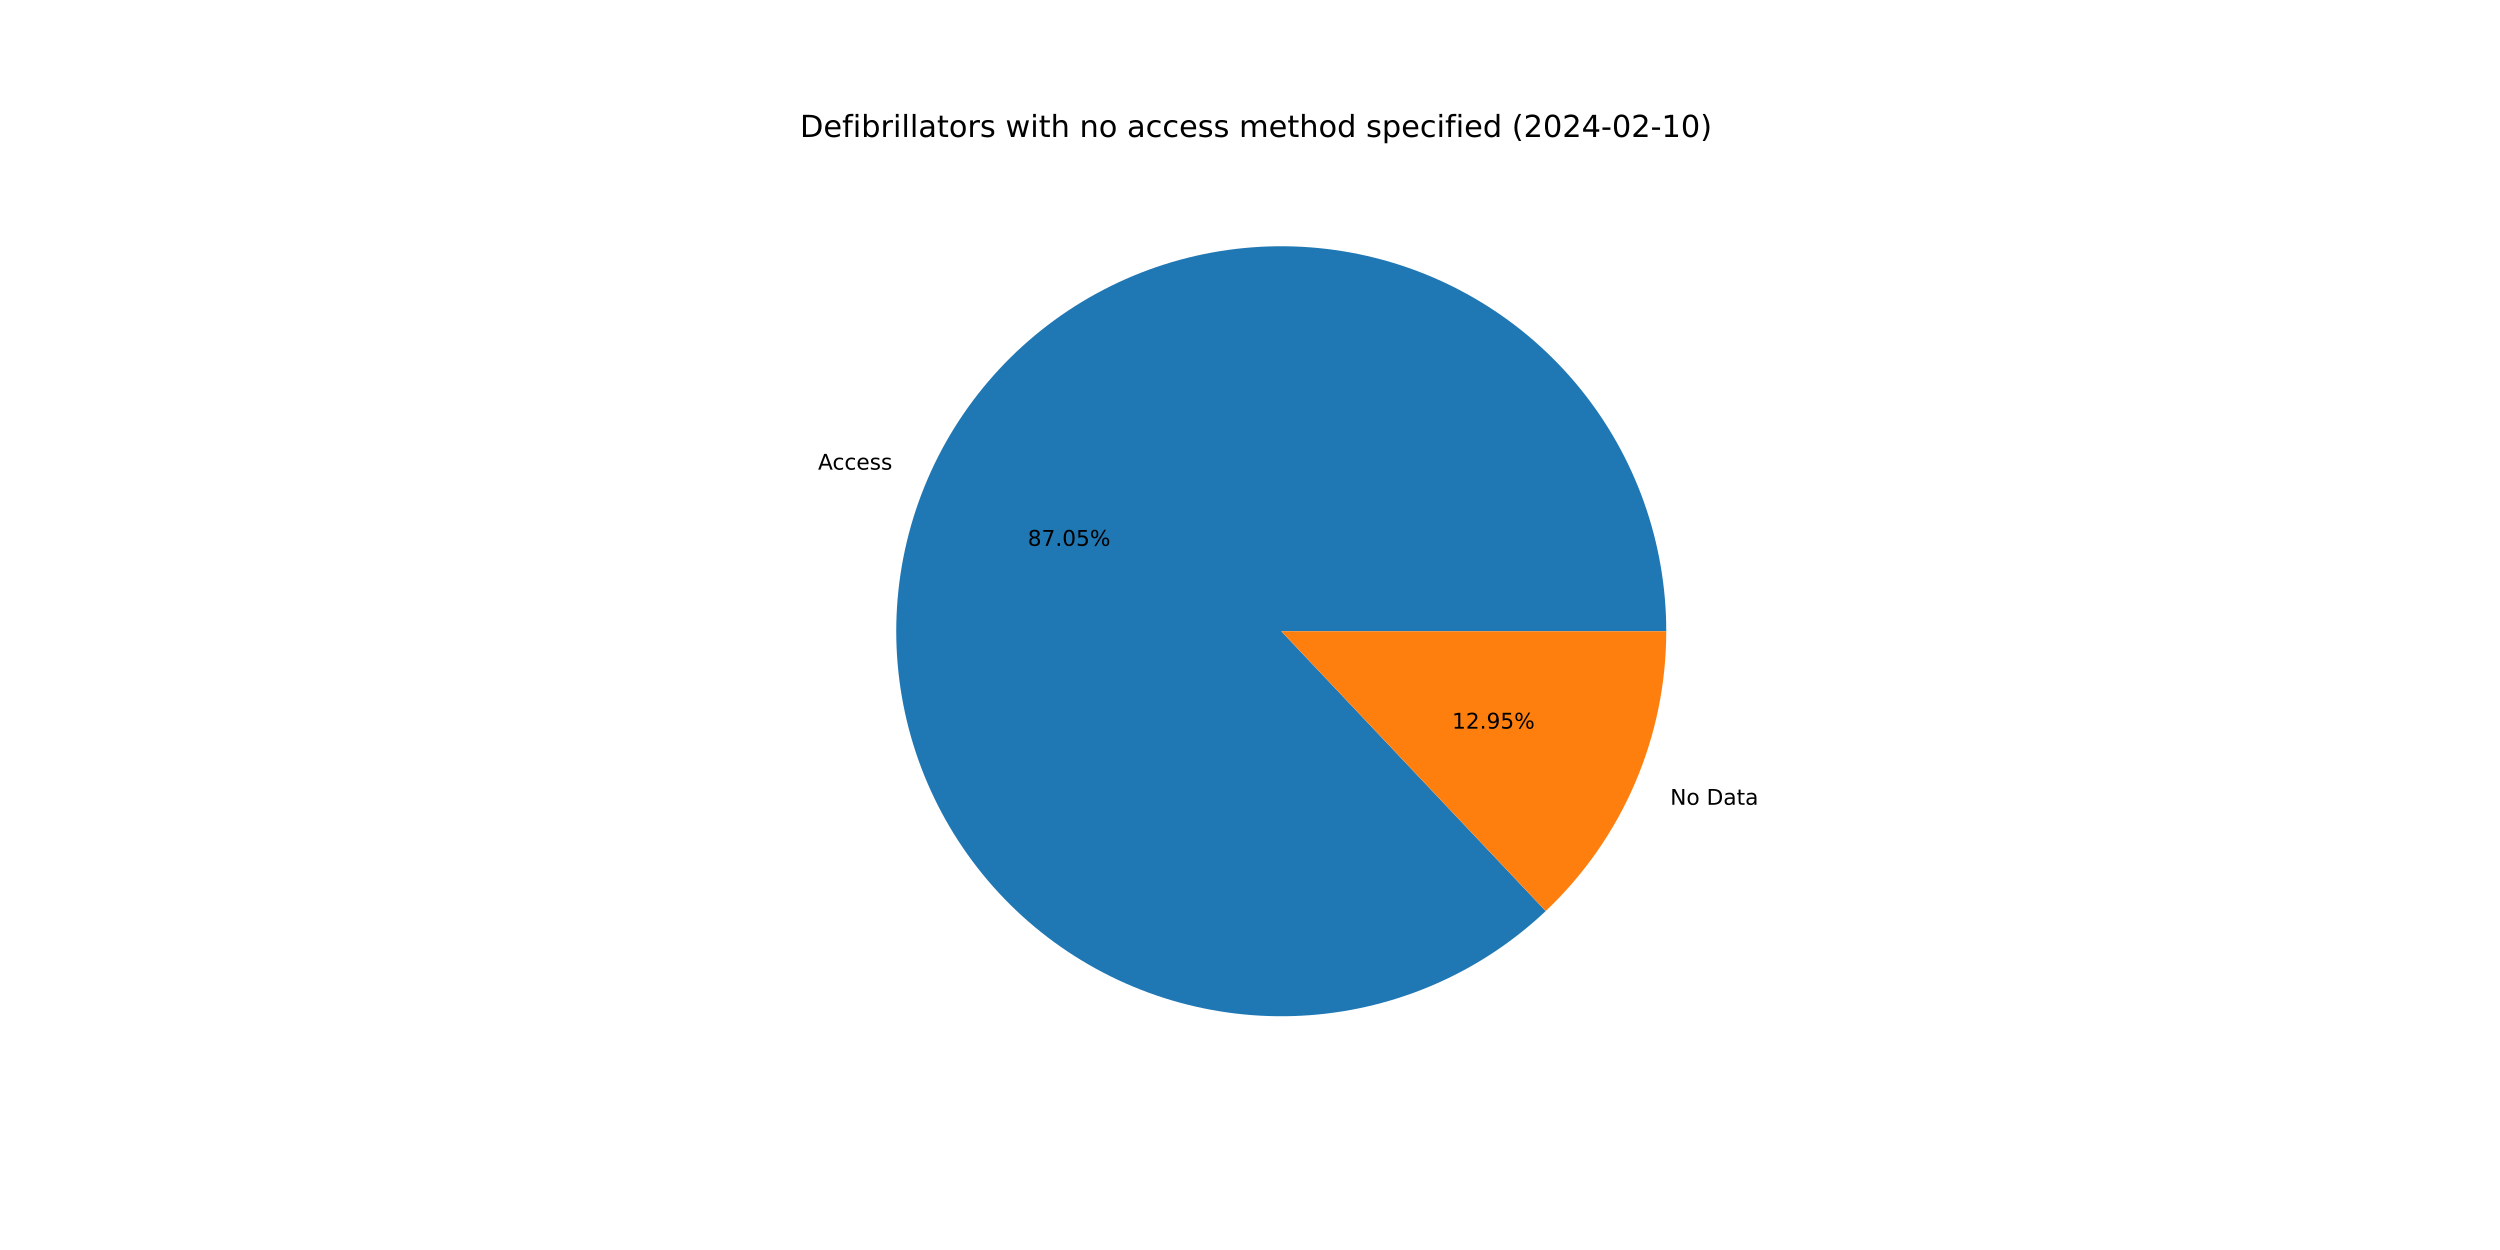
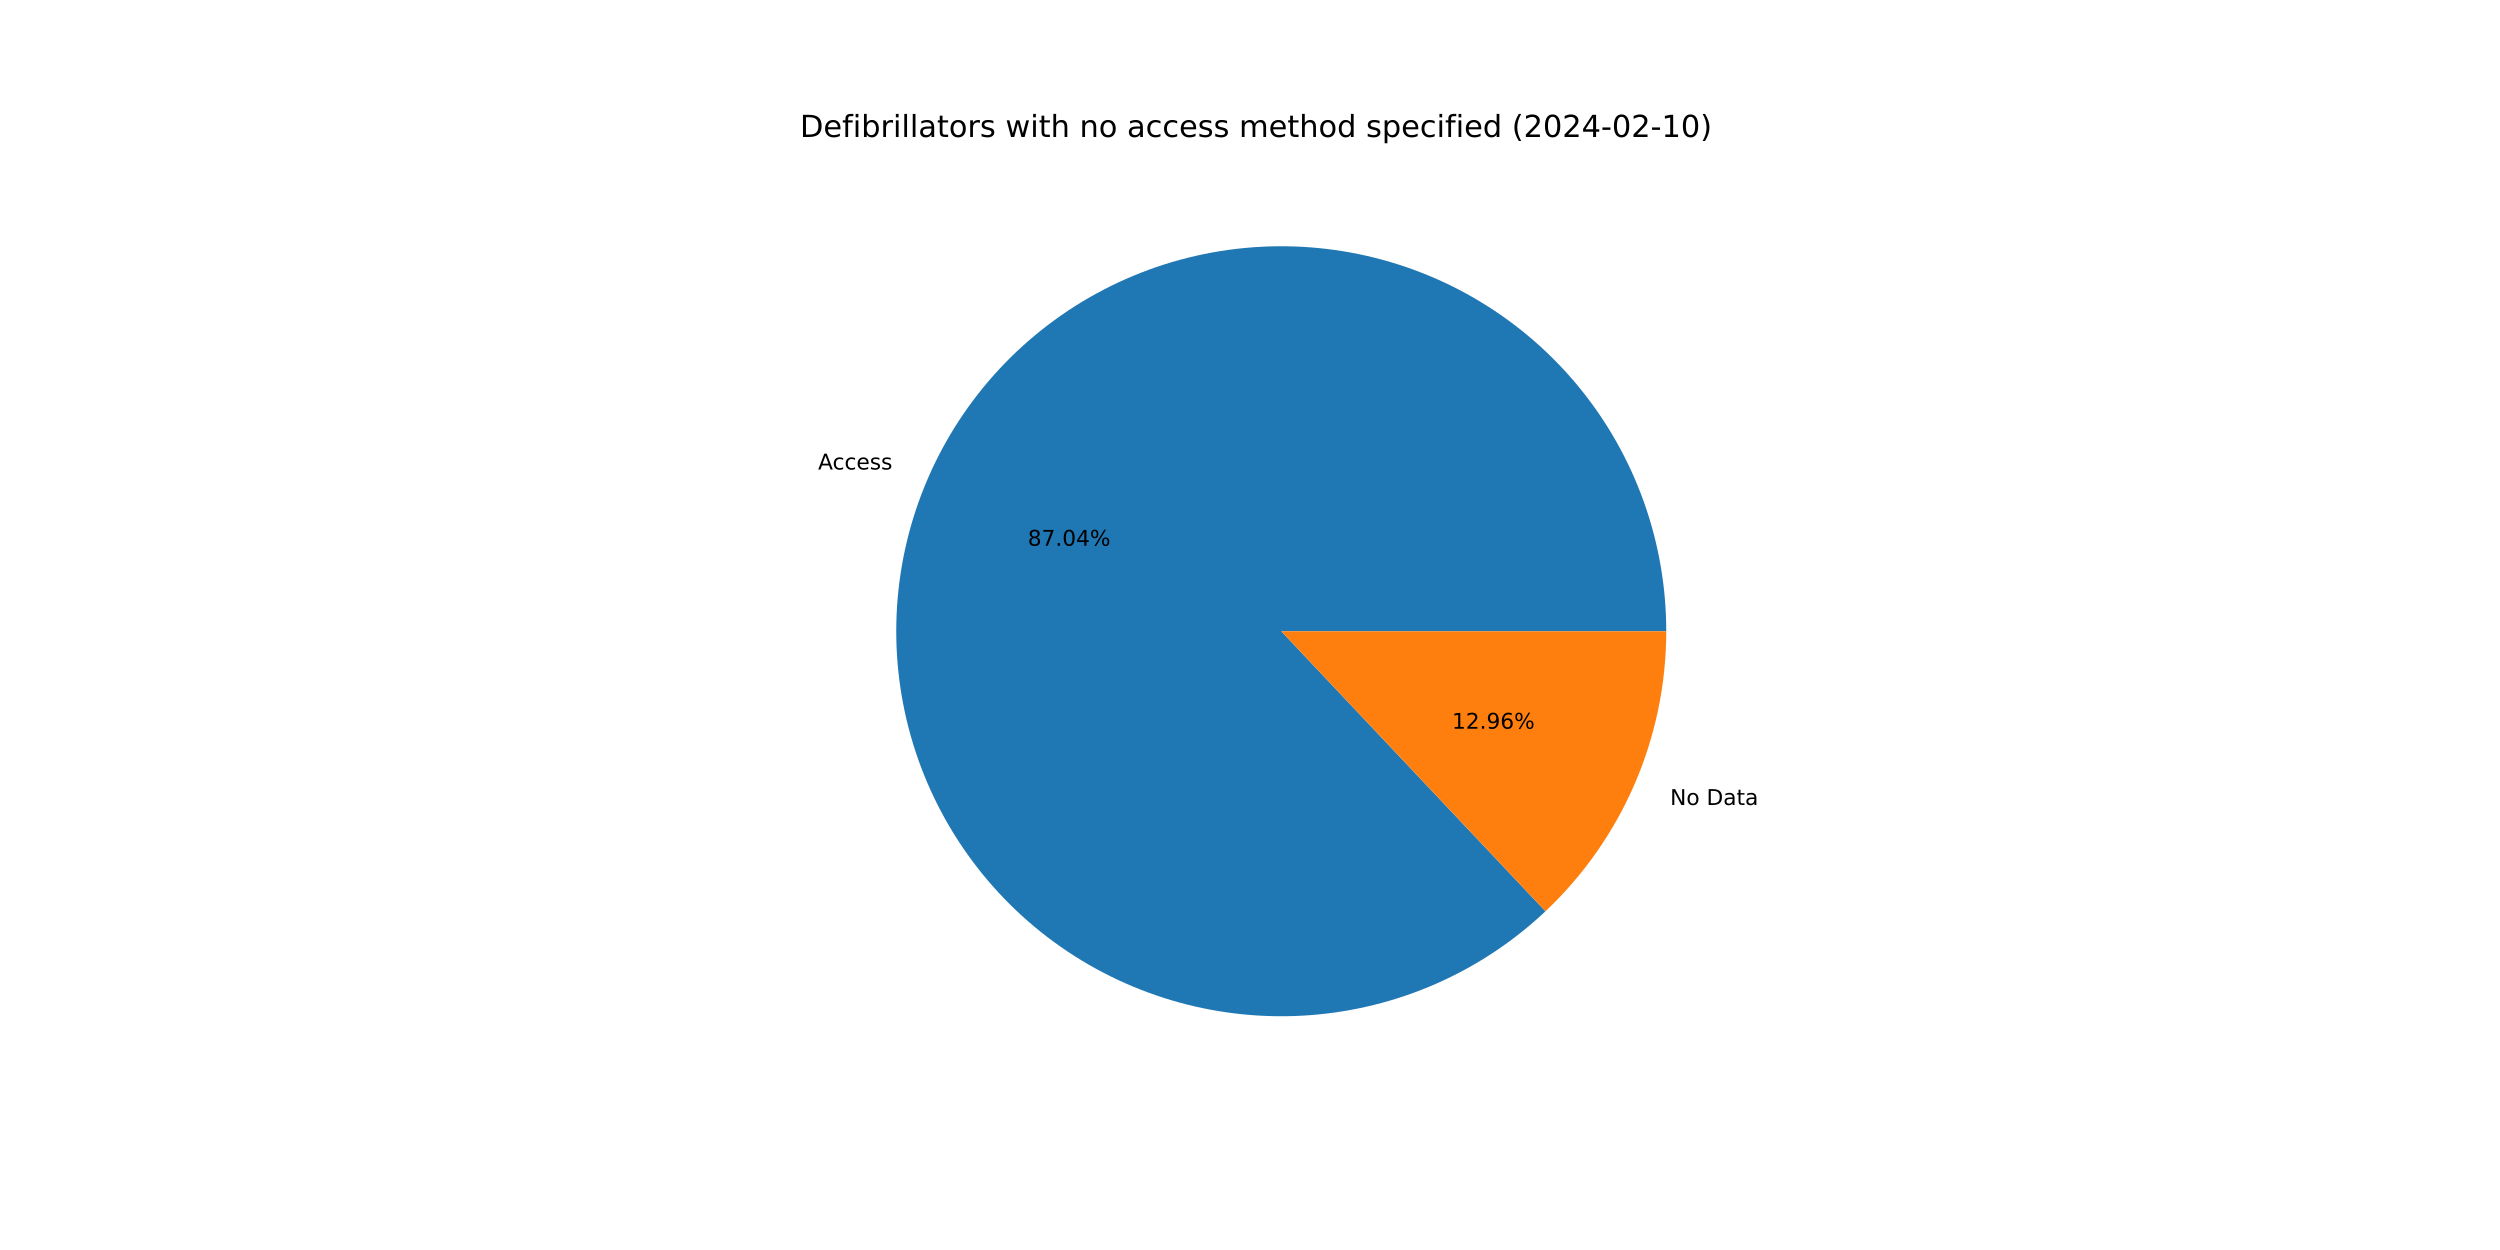
<svg xmlns="http://www.w3.org/2000/svg" xmlns:xlink="http://www.w3.org/1999/xlink" width="1152pt" height="576pt" viewBox="0 0 1152 576" version="1.1">
  <defs>
    <style type="text/css">*{stroke-linejoin: round; stroke-linecap: butt}</style>
  </defs>
  <g id="figure_1">
    <g id="patch_1">
      <path d="M 0 576  L 1152 576  L 1152 0  L 0 0  z " style="fill: #ffffff" />
    </g>
    <g id="axes_1">
      <g id="patch_2">
-         <path d="M 767.808 290.88  C 767.808 270.615 764.336 250.5 757.543 231.408  C 750.749 212.316 740.735 194.528 727.934 178.818  C 715.134 163.108 699.736 149.707 682.41 139.197  C 665.084 128.687 646.084 121.223 626.237 117.129  C 606.391 113.036 585.988 112.373 565.918 115.169  C 545.847 117.966 526.403 124.181 508.431 133.544  C 490.459 142.907 474.224 155.28 460.43 170.126  C 446.637 184.972 435.489 202.072 427.471 220.683  C 419.452 239.293 414.682 259.141 413.366 279.363  C 412.051 299.585 414.21 319.883 419.749 339.376  C 425.289 358.869 434.127 377.269 445.881 393.777  C 457.634 410.285 472.13 424.658 488.737 436.27  C 505.345 447.883 523.819 456.564 543.359 461.938  C 562.898 467.311 583.214 469.297 603.424 467.809  C 623.634 466.322 643.44 461.382 661.982 453.206  C 680.524 445.029 697.528 433.736 712.256 419.817  L 590.4 290.88  L 767.808 290.88  z " style="fill: #1f77b4" />
+         <path d="M 767.808 290.88  C 767.808 270.618 764.337 250.506 757.546 231.416  C 750.754 212.327 740.743 194.541 727.946 178.832  C 715.149 163.123 699.755 149.722 682.434 139.211  C 665.112 128.7 646.116 121.234 626.273 117.137  C 606.431 113.04 586.032 112.372 565.963 115.163  C 545.895 117.954 526.452 124.162 508.48 133.518  C 490.508 142.874 474.271 155.24 460.474 170.079  C 446.678 184.918 435.525 202.011 427.5 220.615  C 419.475 239.22 414.696 259.062 413.372 279.28  C 412.047 299.499 414.195 319.795 419.724 339.288  C 425.253 358.78 434.08 377.183 445.822 393.695  C 457.565 410.207 472.049 424.586 488.647 436.207  C 505.244 447.828 523.711 456.52 543.243 461.906  C 562.776 467.292 583.088 469.291 603.296 467.819  C 623.503 466.346 643.311 461.422 661.856 453.261  C 680.401 445.1 697.412 433.822 712.149 419.918  L 590.4 290.88  L 767.808 290.88  z " style="fill: #1f77b4" />
      </g>
      <g id="patch_3">
-         <path d="M 712.256 419.817  C 729.801 403.236 743.778 383.247 753.329 361.077  C 762.881 338.908 767.808 315.02 767.808 290.88  L 590.4 290.88  L 712.256 419.817  z " style="fill: #ff7f0e" />
+         <path d="M 712.149 419.918  C 729.725 403.334 743.729 383.333 753.3 361.145  C 762.871 338.956 767.808 315.045 767.808 290.88  L 590.4 290.88  L 712.149 419.918  z " style="fill: #ff7f0e" />
      </g>
      <g id="matplotlib.axis_1" />
      <g id="matplotlib.axis_2" />
      <g id="text_1">
-         <g transform="translate(376.9435 216.4223)scale(0.1 -0.1)">
+         <g transform="translate(376.9755 216.348)scale(0.1 -0.1)">
          <defs>
            <path id="DejaVuSans-41" d="M 2188 4044  L 1331 1722  L 3047 1722  L 2188 4044  z M 1831 4666  L 2547 4666  L 4325 0  L 3669 0  L 3244 1197  L 1141 1197  L 716 0  L 50 0  L 1831 4666  z " transform="scale(0.015625)" />
            <path id="DejaVuSans-63" d="M 3122 3366  L 3122 2828  Q 2878 2963 2633 3030  Q 2388 3097 2138 3097  Q 1578 3097 1268 2742  Q 959 2388 959 1747  Q 959 1106 1268 751  Q 1578 397 2138 397  Q 2388 397 2633 464  Q 2878 531 3122 666  L 3122 134  Q 2881 22 2623 -34  Q 2366 -91 2075 -91  Q 1284 -91 818 406  Q 353 903 353 1747  Q 353 2603 823 3093  Q 1294 3584 2113 3584  Q 2378 3584 2631 3529  Q 2884 3475 3122 3366  z " transform="scale(0.015625)" />
            <path id="DejaVuSans-65" d="M 3597 1894  L 3597 1613  L 953 1613  Q 991 1019 1311 708  Q 1631 397 2203 397  Q 2534 397 2845 478  Q 3156 559 3463 722  L 3463 178  Q 3153 47 2828 -22  Q 2503 -91 2169 -91  Q 1331 -91 842 396  Q 353 884 353 1716  Q 353 2575 817 3079  Q 1281 3584 2069 3584  Q 2775 3584 3186 3129  Q 3597 2675 3597 1894  z M 3022 2063  Q 3016 2534 2758 2815  Q 2500 3097 2075 3097  Q 1594 3097 1305 2825  Q 1016 2553 972 2059  L 3022 2063  z " transform="scale(0.015625)" />
            <path id="DejaVuSans-73" d="M 2834 3397  L 2834 2853  Q 2591 2978 2328 3040  Q 2066 3103 1784 3103  Q 1356 3103 1142 2972  Q 928 2841 928 2578  Q 928 2378 1081 2264  Q 1234 2150 1697 2047  L 1894 2003  Q 2506 1872 2764 1633  Q 3022 1394 3022 966  Q 3022 478 2636 193  Q 2250 -91 1575 -91  Q 1294 -91 989 -36  Q 684 19 347 128  L 347 722  Q 666 556 975 473  Q 1284 391 1588 391  Q 1994 391 2212 530  Q 2431 669 2431 922  Q 2431 1156 2273 1281  Q 2116 1406 1581 1522  L 1381 1569  Q 847 1681 609 1914  Q 372 2147 372 2553  Q 372 3047 722 3315  Q 1072 3584 1716 3584  Q 2034 3584 2315 3537  Q 2597 3491 2834 3397  z " transform="scale(0.015625)" />
          </defs>
          <use xlink:href="#DejaVuSans-41" />
          <use xlink:href="#DejaVuSans-63" x="66.658" />
          <use xlink:href="#DejaVuSans-63" x="121.639" />
          <use xlink:href="#DejaVuSans-65" x="176.619" />
          <use xlink:href="#DejaVuSans-73" x="238.143" />
          <use xlink:href="#DejaVuSans-73" x="290.242" />
        </g>
      </g>
      <g id="text_2">
-         <g transform="translate(473.5776 251.521)scale(0.1 -0.1)">
+         <g transform="translate(473.5951 251.4805)scale(0.1 -0.1)">
          <defs>
            <path id="DejaVuSans-38" d="M 2034 2216  Q 1584 2216 1326 1975  Q 1069 1734 1069 1313  Q 1069 891 1326 650  Q 1584 409 2034 409  Q 2484 409 2743 651  Q 3003 894 3003 1313  Q 3003 1734 2745 1975  Q 2488 2216 2034 2216  z M 1403 2484  Q 997 2584 770 2862  Q 544 3141 544 3541  Q 544 4100 942 4425  Q 1341 4750 2034 4750  Q 2731 4750 3128 4425  Q 3525 4100 3525 3541  Q 3525 3141 3298 2862  Q 3072 2584 2669 2484  Q 3125 2378 3379 2068  Q 3634 1759 3634 1313  Q 3634 634 3220 271  Q 2806 -91 2034 -91  Q 1263 -91 848 271  Q 434 634 434 1313  Q 434 1759 690 2068  Q 947 2378 1403 2484  z M 1172 3481  Q 1172 3119 1398 2916  Q 1625 2713 2034 2713  Q 2441 2713 2670 2916  Q 2900 3119 2900 3481  Q 2900 3844 2670 4047  Q 2441 4250 2034 4250  Q 1625 4250 1398 4047  Q 1172 3844 1172 3481  z " transform="scale(0.015625)" />
            <path id="DejaVuSans-37" d="M 525 4666  L 3525 4666  L 3525 4397  L 1831 0  L 1172 0  L 2766 4134  L 525 4134  L 525 4666  z " transform="scale(0.015625)" />
            <path id="DejaVuSans-2e" d="M 684 794  L 1344 794  L 1344 0  L 684 0  L 684 794  z " transform="scale(0.015625)" />
            <path id="DejaVuSans-30" d="M 2034 4250  Q 1547 4250 1301 3770  Q 1056 3291 1056 2328  Q 1056 1369 1301 889  Q 1547 409 2034 409  Q 2525 409 2770 889  Q 3016 1369 3016 2328  Q 3016 3291 2770 3770  Q 2525 4250 2034 4250  z M 2034 4750  Q 2819 4750 3233 4129  Q 3647 3509 3647 2328  Q 3647 1150 3233 529  Q 2819 -91 2034 -91  Q 1250 -91 836 529  Q 422 1150 422 2328  Q 422 3509 836 4129  Q 1250 4750 2034 4750  z " transform="scale(0.015625)" />
-             <path id="DejaVuSans-35" d="M 691 4666  L 3169 4666  L 3169 4134  L 1269 4134  L 1269 2991  Q 1406 3038 1543 3061  Q 1681 3084 1819 3084  Q 2600 3084 3056 2656  Q 3513 2228 3513 1497  Q 3513 744 3044 326  Q 2575 -91 1722 -91  Q 1428 -91 1123 -41  Q 819 9 494 109  L 494 744  Q 775 591 1075 516  Q 1375 441 1709 441  Q 2250 441 2565 725  Q 2881 1009 2881 1497  Q 2881 1984 2565 2268  Q 2250 2553 1709 2553  Q 1456 2553 1204 2497  Q 953 2441 691 2322  L 691 4666  z " transform="scale(0.015625)" />
+             <path id="DejaVuSans-34" d="M 2419 4116  L 825 1625  L 2419 1625  L 2419 4116  z M 2253 4666  L 3047 4666  L 3047 1625  L 3713 1625  L 3713 1100  L 3047 1100  L 3047 0  L 2419 0  L 2419 1100  L 313 1100  L 313 1709  L 2253 4666  z " transform="scale(0.015625)" />
            <path id="DejaVuSans-25" d="M 4653 2053  Q 4381 2053 4226 1822  Q 4072 1591 4072 1178  Q 4072 772 4226 539  Q 4381 306 4653 306  Q 4919 306 5073 539  Q 5228 772 5228 1178  Q 5228 1588 5073 1820  Q 4919 2053 4653 2053  z M 4653 2450  Q 5147 2450 5437 2106  Q 5728 1763 5728 1178  Q 5728 594 5436 251  Q 5144 -91 4653 -91  Q 4153 -91 3862 251  Q 3572 594 3572 1178  Q 3572 1766 3864 2108  Q 4156 2450 4653 2450  z M 1428 4353  Q 1159 4353 1004 4120  Q 850 3888 850 3481  Q 850 3069 1003 2837  Q 1156 2606 1428 2606  Q 1700 2606 1854 2837  Q 2009 3069 2009 3481  Q 2009 3884 1853 4118  Q 1697 4353 1428 4353  z M 4250 4750  L 4750 4750  L 1831 -91  L 1331 -91  L 4250 4750  z M 1428 4750  Q 1922 4750 2215 4408  Q 2509 4066 2509 3481  Q 2509 2891 2217 2550  Q 1925 2209 1428 2209  Q 931 2209 642 2551  Q 353 2894 353 3481  Q 353 4063 643 4406  Q 934 4750 1428 4750  z " transform="scale(0.015625)" />
          </defs>
          <use xlink:href="#DejaVuSans-38" />
          <use xlink:href="#DejaVuSans-37" x="63.623" />
          <use xlink:href="#DejaVuSans-2e" x="127.246" />
          <use xlink:href="#DejaVuSans-30" x="159.033" />
-           <use xlink:href="#DejaVuSans-35" x="222.656" />
+           <use xlink:href="#DejaVuSans-34" x="222.656" />
          <use xlink:href="#DejaVuSans-25" x="286.279" />
        </g>
      </g>
      <g id="text_3">
-         <g transform="translate(769.6222 370.8564)scale(0.1 -0.1)">
+         <g transform="translate(769.5901 370.9307)scale(0.1 -0.1)">
          <defs>
            <path id="DejaVuSans-4e" d="M 628 4666  L 1478 4666  L 3547 763  L 3547 4666  L 4159 4666  L 4159 0  L 3309 0  L 1241 3903  L 1241 0  L 628 0  L 628 4666  z " transform="scale(0.015625)" />
            <path id="DejaVuSans-6f" d="M 1959 3097  Q 1497 3097 1228 2736  Q 959 2375 959 1747  Q 959 1119 1226 758  Q 1494 397 1959 397  Q 2419 397 2687 759  Q 2956 1122 2956 1747  Q 2956 2369 2687 2733  Q 2419 3097 1959 3097  z M 1959 3584  Q 2709 3584 3137 3096  Q 3566 2609 3566 1747  Q 3566 888 3137 398  Q 2709 -91 1959 -91  Q 1206 -91 779 398  Q 353 888 353 1747  Q 353 2609 779 3096  Q 1206 3584 1959 3584  z " transform="scale(0.015625)" />
            <path id="DejaVuSans-20" transform="scale(0.015625)" />
            <path id="DejaVuSans-44" d="M 1259 4147  L 1259 519  L 2022 519  Q 2988 519 3436 956  Q 3884 1394 3884 2338  Q 3884 3275 3436 3711  Q 2988 4147 2022 4147  L 1259 4147  z M 628 4666  L 1925 4666  Q 3281 4666 3915 4102  Q 4550 3538 4550 2338  Q 4550 1131 3912 565  Q 3275 0 1925 0  L 628 0  L 628 4666  z " transform="scale(0.015625)" />
            <path id="DejaVuSans-61" d="M 2194 1759  Q 1497 1759 1228 1600  Q 959 1441 959 1056  Q 959 750 1161 570  Q 1363 391 1709 391  Q 2188 391 2477 730  Q 2766 1069 2766 1631  L 2766 1759  L 2194 1759  z M 3341 1997  L 3341 0  L 2766 0  L 2766 531  Q 2569 213 2275 61  Q 1981 -91 1556 -91  Q 1019 -91 701 211  Q 384 513 384 1019  Q 384 1609 779 1909  Q 1175 2209 1959 2209  L 2766 2209  L 2766 2266  Q 2766 2663 2505 2880  Q 2244 3097 1772 3097  Q 1472 3097 1187 3025  Q 903 2953 641 2809  L 641 3341  Q 956 3463 1253 3523  Q 1550 3584 1831 3584  Q 2591 3584 2966 3190  Q 3341 2797 3341 1997  z " transform="scale(0.015625)" />
            <path id="DejaVuSans-74" d="M 1172 4494  L 1172 3500  L 2356 3500  L 2356 3053  L 1172 3053  L 1172 1153  Q 1172 725 1289 603  Q 1406 481 1766 481  L 2356 481  L 2356 0  L 1766 0  Q 1100 0 847 248  Q 594 497 594 1153  L 594 3053  L 172 3053  L 172 3500  L 594 3500  L 594 4494  L 1172 4494  z " transform="scale(0.015625)" />
          </defs>
          <use xlink:href="#DejaVuSans-4e" />
          <use xlink:href="#DejaVuSans-6f" x="74.805" />
          <use xlink:href="#DejaVuSans-20" x="135.986" />
          <use xlink:href="#DejaVuSans-44" x="167.773" />
          <use xlink:href="#DejaVuSans-61" x="244.775" />
          <use xlink:href="#DejaVuSans-74" x="306.055" />
          <use xlink:href="#DejaVuSans-61" x="345.264" />
        </g>
      </g>
      <g id="text_4">
-         <g transform="translate(669.0927 335.7578)scale(0.1 -0.1)">
+         <g transform="translate(669.0752 335.7983)scale(0.1 -0.1)">
          <defs>
            <path id="DejaVuSans-31" d="M 794 531  L 1825 531  L 1825 4091  L 703 3866  L 703 4441  L 1819 4666  L 2450 4666  L 2450 531  L 3481 531  L 3481 0  L 794 0  L 794 531  z " transform="scale(0.015625)" />
            <path id="DejaVuSans-32" d="M 1228 531  L 3431 531  L 3431 0  L 469 0  L 469 531  Q 828 903 1448 1529  Q 2069 2156 2228 2338  Q 2531 2678 2651 2914  Q 2772 3150 2772 3378  Q 2772 3750 2511 3984  Q 2250 4219 1831 4219  Q 1534 4219 1204 4116  Q 875 4013 500 3803  L 500 4441  Q 881 4594 1212 4672  Q 1544 4750 1819 4750  Q 2544 4750 2975 4387  Q 3406 4025 3406 3419  Q 3406 3131 3298 2873  Q 3191 2616 2906 2266  Q 2828 2175 2409 1742  Q 1991 1309 1228 531  z " transform="scale(0.015625)" />
            <path id="DejaVuSans-39" d="M 703 97  L 703 672  Q 941 559 1184 500  Q 1428 441 1663 441  Q 2288 441 2617 861  Q 2947 1281 2994 2138  Q 2813 1869 2534 1725  Q 2256 1581 1919 1581  Q 1219 1581 811 2004  Q 403 2428 403 3163  Q 403 3881 828 4315  Q 1253 4750 1959 4750  Q 2769 4750 3195 4129  Q 3622 3509 3622 2328  Q 3622 1225 3098 567  Q 2575 -91 1691 -91  Q 1453 -91 1209 -44  Q 966 3 703 97  z M 1959 2075  Q 2384 2075 2632 2365  Q 2881 2656 2881 3163  Q 2881 3666 2632 3958  Q 2384 4250 1959 4250  Q 1534 4250 1286 3958  Q 1038 3666 1038 3163  Q 1038 2656 1286 2365  Q 1534 2075 1959 2075  z " transform="scale(0.015625)" />
+             <path id="DejaVuSans-36" d="M 2113 2584  Q 1688 2584 1439 2293  Q 1191 2003 1191 1497  Q 1191 994 1439 701  Q 1688 409 2113 409  Q 2538 409 2786 701  Q 3034 994 3034 1497  Q 3034 2003 2786 2293  Q 2538 2584 2113 2584  z M 3366 4563  L 3366 3988  Q 3128 4100 2886 4159  Q 2644 4219 2406 4219  Q 1781 4219 1451 3797  Q 1122 3375 1075 2522  Q 1259 2794 1537 2939  Q 1816 3084 2150 3084  Q 2853 3084 3261 2657  Q 3669 2231 3669 1497  Q 3669 778 3244 343  Q 2819 -91 2113 -91  Q 1303 -91 875 529  Q 447 1150 447 2328  Q 447 3434 972 4092  Q 1497 4750 2381 4750  Q 2619 4750 2861 4703  Q 3103 4656 3366 4563  z " transform="scale(0.015625)" />
          </defs>
          <use xlink:href="#DejaVuSans-31" />
          <use xlink:href="#DejaVuSans-32" x="63.623" />
          <use xlink:href="#DejaVuSans-2e" x="127.246" />
          <use xlink:href="#DejaVuSans-39" x="159.033" />
-           <use xlink:href="#DejaVuSans-35" x="222.656" />
+           <use xlink:href="#DejaVuSans-36" x="222.656" />
          <use xlink:href="#DejaVuSans-25" x="286.279" />
        </g>
      </g>
      <g id="text_5">
        <g transform="translate(368.64 63.12)scale(0.14 -0.14)">
          <defs>
            <path id="DejaVuSans-66" d="M 2375 4863  L 2375 4384  L 1825 4384  Q 1516 4384 1395 4259  Q 1275 4134 1275 3809  L 1275 3500  L 2222 3500  L 2222 3053  L 1275 3053  L 1275 0  L 697 0  L 697 3053  L 147 3053  L 147 3500  L 697 3500  L 697 3744  Q 697 4328 969 4595  Q 1241 4863 1831 4863  L 2375 4863  z " transform="scale(0.015625)" />
            <path id="DejaVuSans-69" d="M 603 3500  L 1178 3500  L 1178 0  L 603 0  L 603 3500  z M 603 4863  L 1178 4863  L 1178 4134  L 603 4134  L 603 4863  z " transform="scale(0.015625)" />
            <path id="DejaVuSans-62" d="M 3116 1747  Q 3116 2381 2855 2742  Q 2594 3103 2138 3103  Q 1681 3103 1420 2742  Q 1159 2381 1159 1747  Q 1159 1113 1420 752  Q 1681 391 2138 391  Q 2594 391 2855 752  Q 3116 1113 3116 1747  z M 1159 2969  Q 1341 3281 1617 3432  Q 1894 3584 2278 3584  Q 2916 3584 3314 3078  Q 3713 2572 3713 1747  Q 3713 922 3314 415  Q 2916 -91 2278 -91  Q 1894 -91 1617 61  Q 1341 213 1159 525  L 1159 0  L 581 0  L 581 4863  L 1159 4863  L 1159 2969  z " transform="scale(0.015625)" />
            <path id="DejaVuSans-72" d="M 2631 2963  Q 2534 3019 2420 3045  Q 2306 3072 2169 3072  Q 1681 3072 1420 2755  Q 1159 2438 1159 1844  L 1159 0  L 581 0  L 581 3500  L 1159 3500  L 1159 2956  Q 1341 3275 1631 3429  Q 1922 3584 2338 3584  Q 2397 3584 2469 3576  Q 2541 3569 2628 3553  L 2631 2963  z " transform="scale(0.015625)" />
            <path id="DejaVuSans-6c" d="M 603 4863  L 1178 4863  L 1178 0  L 603 0  L 603 4863  z " transform="scale(0.015625)" />
            <path id="DejaVuSans-77" d="M 269 3500  L 844 3500  L 1563 769  L 2278 3500  L 2956 3500  L 3675 769  L 4391 3500  L 4966 3500  L 4050 0  L 3372 0  L 2619 2869  L 1863 0  L 1184 0  L 269 3500  z " transform="scale(0.015625)" />
            <path id="DejaVuSans-68" d="M 3513 2113  L 3513 0  L 2938 0  L 2938 2094  Q 2938 2591 2744 2837  Q 2550 3084 2163 3084  Q 1697 3084 1428 2787  Q 1159 2491 1159 1978  L 1159 0  L 581 0  L 581 4863  L 1159 4863  L 1159 2956  Q 1366 3272 1645 3428  Q 1925 3584 2291 3584  Q 2894 3584 3203 3211  Q 3513 2838 3513 2113  z " transform="scale(0.015625)" />
            <path id="DejaVuSans-6e" d="M 3513 2113  L 3513 0  L 2938 0  L 2938 2094  Q 2938 2591 2744 2837  Q 2550 3084 2163 3084  Q 1697 3084 1428 2787  Q 1159 2491 1159 1978  L 1159 0  L 581 0  L 581 3500  L 1159 3500  L 1159 2956  Q 1366 3272 1645 3428  Q 1925 3584 2291 3584  Q 2894 3584 3203 3211  Q 3513 2838 3513 2113  z " transform="scale(0.015625)" />
            <path id="DejaVuSans-6d" d="M 3328 2828  Q 3544 3216 3844 3400  Q 4144 3584 4550 3584  Q 5097 3584 5394 3201  Q 5691 2819 5691 2113  L 5691 0  L 5113 0  L 5113 2094  Q 5113 2597 4934 2840  Q 4756 3084 4391 3084  Q 3944 3084 3684 2787  Q 3425 2491 3425 1978  L 3425 0  L 2847 0  L 2847 2094  Q 2847 2600 2669 2842  Q 2491 3084 2119 3084  Q 1678 3084 1418 2786  Q 1159 2488 1159 1978  L 1159 0  L 581 0  L 581 3500  L 1159 3500  L 1159 2956  Q 1356 3278 1631 3431  Q 1906 3584 2284 3584  Q 2666 3584 2933 3390  Q 3200 3197 3328 2828  z " transform="scale(0.015625)" />
            <path id="DejaVuSans-64" d="M 2906 2969  L 2906 4863  L 3481 4863  L 3481 0  L 2906 0  L 2906 525  Q 2725 213 2448 61  Q 2172 -91 1784 -91  Q 1150 -91 751 415  Q 353 922 353 1747  Q 353 2572 751 3078  Q 1150 3584 1784 3584  Q 2172 3584 2448 3432  Q 2725 3281 2906 2969  z M 947 1747  Q 947 1113 1208 752  Q 1469 391 1925 391  Q 2381 391 2643 752  Q 2906 1113 2906 1747  Q 2906 2381 2643 2742  Q 2381 3103 1925 3103  Q 1469 3103 1208 2742  Q 947 2381 947 1747  z " transform="scale(0.015625)" />
            <path id="DejaVuSans-70" d="M 1159 525  L 1159 -1331  L 581 -1331  L 581 3500  L 1159 3500  L 1159 2969  Q 1341 3281 1617 3432  Q 1894 3584 2278 3584  Q 2916 3584 3314 3078  Q 3713 2572 3713 1747  Q 3713 922 3314 415  Q 2916 -91 2278 -91  Q 1894 -91 1617 61  Q 1341 213 1159 525  z M 3116 1747  Q 3116 2381 2855 2742  Q 2594 3103 2138 3103  Q 1681 3103 1420 2742  Q 1159 2381 1159 1747  Q 1159 1113 1420 752  Q 1681 391 2138 391  Q 2594 391 2855 752  Q 3116 1113 3116 1747  z " transform="scale(0.015625)" />
            <path id="DejaVuSans-28" d="M 1984 4856  Q 1566 4138 1362 3434  Q 1159 2731 1159 2009  Q 1159 1288 1364 580  Q 1569 -128 1984 -844  L 1484 -844  Q 1016 -109 783 600  Q 550 1309 550 2009  Q 550 2706 781 3412  Q 1013 4119 1484 4856  L 1984 4856  z " transform="scale(0.015625)" />
-             <path id="DejaVuSans-34" d="M 2419 4116  L 825 1625  L 2419 1625  L 2419 4116  z M 2253 4666  L 3047 4666  L 3047 1625  L 3713 1625  L 3713 1100  L 3047 1100  L 3047 0  L 2419 0  L 2419 1100  L 313 1100  L 313 1709  L 2253 4666  z " transform="scale(0.015625)" />
            <path id="DejaVuSans-2d" d="M 313 2009  L 1997 2009  L 1997 1497  L 313 1497  L 313 2009  z " transform="scale(0.015625)" />
            <path id="DejaVuSans-29" d="M 513 4856  L 1013 4856  Q 1481 4119 1714 3412  Q 1947 2706 1947 2009  Q 1947 1309 1714 600  Q 1481 -109 1013 -844  L 513 -844  Q 928 -128 1133 580  Q 1338 1288 1338 2009  Q 1338 2731 1133 3434  Q 928 4138 513 4856  z " transform="scale(0.015625)" />
          </defs>
          <use xlink:href="#DejaVuSans-44" />
          <use xlink:href="#DejaVuSans-65" x="77.002" />
          <use xlink:href="#DejaVuSans-66" x="138.525" />
          <use xlink:href="#DejaVuSans-69" x="173.73" />
          <use xlink:href="#DejaVuSans-62" x="201.514" />
          <use xlink:href="#DejaVuSans-72" x="264.99" />
          <use xlink:href="#DejaVuSans-69" x="306.104" />
          <use xlink:href="#DejaVuSans-6c" x="333.887" />
          <use xlink:href="#DejaVuSans-6c" x="361.67" />
          <use xlink:href="#DejaVuSans-61" x="389.453" />
          <use xlink:href="#DejaVuSans-74" x="450.732" />
          <use xlink:href="#DejaVuSans-6f" x="489.941" />
          <use xlink:href="#DejaVuSans-72" x="551.123" />
          <use xlink:href="#DejaVuSans-73" x="592.236" />
          <use xlink:href="#DejaVuSans-20" x="644.336" />
          <use xlink:href="#DejaVuSans-77" x="676.123" />
          <use xlink:href="#DejaVuSans-69" x="757.91" />
          <use xlink:href="#DejaVuSans-74" x="785.693" />
          <use xlink:href="#DejaVuSans-68" x="824.902" />
          <use xlink:href="#DejaVuSans-20" x="888.281" />
          <use xlink:href="#DejaVuSans-6e" x="920.068" />
          <use xlink:href="#DejaVuSans-6f" x="983.447" />
          <use xlink:href="#DejaVuSans-20" x="1044.629" />
          <use xlink:href="#DejaVuSans-61" x="1076.416" />
          <use xlink:href="#DejaVuSans-63" x="1137.695" />
          <use xlink:href="#DejaVuSans-63" x="1192.676" />
          <use xlink:href="#DejaVuSans-65" x="1247.656" />
          <use xlink:href="#DejaVuSans-73" x="1309.18" />
          <use xlink:href="#DejaVuSans-73" x="1361.279" />
          <use xlink:href="#DejaVuSans-20" x="1413.379" />
          <use xlink:href="#DejaVuSans-6d" x="1445.166" />
          <use xlink:href="#DejaVuSans-65" x="1542.578" />
          <use xlink:href="#DejaVuSans-74" x="1604.102" />
          <use xlink:href="#DejaVuSans-68" x="1643.311" />
          <use xlink:href="#DejaVuSans-6f" x="1706.689" />
          <use xlink:href="#DejaVuSans-64" x="1767.871" />
          <use xlink:href="#DejaVuSans-20" x="1831.348" />
          <use xlink:href="#DejaVuSans-73" x="1863.135" />
          <use xlink:href="#DejaVuSans-70" x="1915.234" />
          <use xlink:href="#DejaVuSans-65" x="1978.711" />
          <use xlink:href="#DejaVuSans-63" x="2040.234" />
          <use xlink:href="#DejaVuSans-69" x="2095.215" />
          <use xlink:href="#DejaVuSans-66" x="2122.998" />
          <use xlink:href="#DejaVuSans-69" x="2158.203" />
          <use xlink:href="#DejaVuSans-65" x="2185.986" />
          <use xlink:href="#DejaVuSans-64" x="2247.51" />
          <use xlink:href="#DejaVuSans-20" x="2310.986" />
          <use xlink:href="#DejaVuSans-28" x="2342.773" />
          <use xlink:href="#DejaVuSans-32" x="2381.787" />
          <use xlink:href="#DejaVuSans-30" x="2445.41" />
          <use xlink:href="#DejaVuSans-32" x="2509.033" />
          <use xlink:href="#DejaVuSans-34" x="2572.656" />
          <use xlink:href="#DejaVuSans-2d" x="2636.279" />
          <use xlink:href="#DejaVuSans-30" x="2672.363" />
          <use xlink:href="#DejaVuSans-32" x="2735.986" />
          <use xlink:href="#DejaVuSans-2d" x="2799.609" />
          <use xlink:href="#DejaVuSans-31" x="2835.693" />
          <use xlink:href="#DejaVuSans-30" x="2899.316" />
          <use xlink:href="#DejaVuSans-29" x="2962.939" />
        </g>
      </g>
    </g>
  </g>
</svg>
